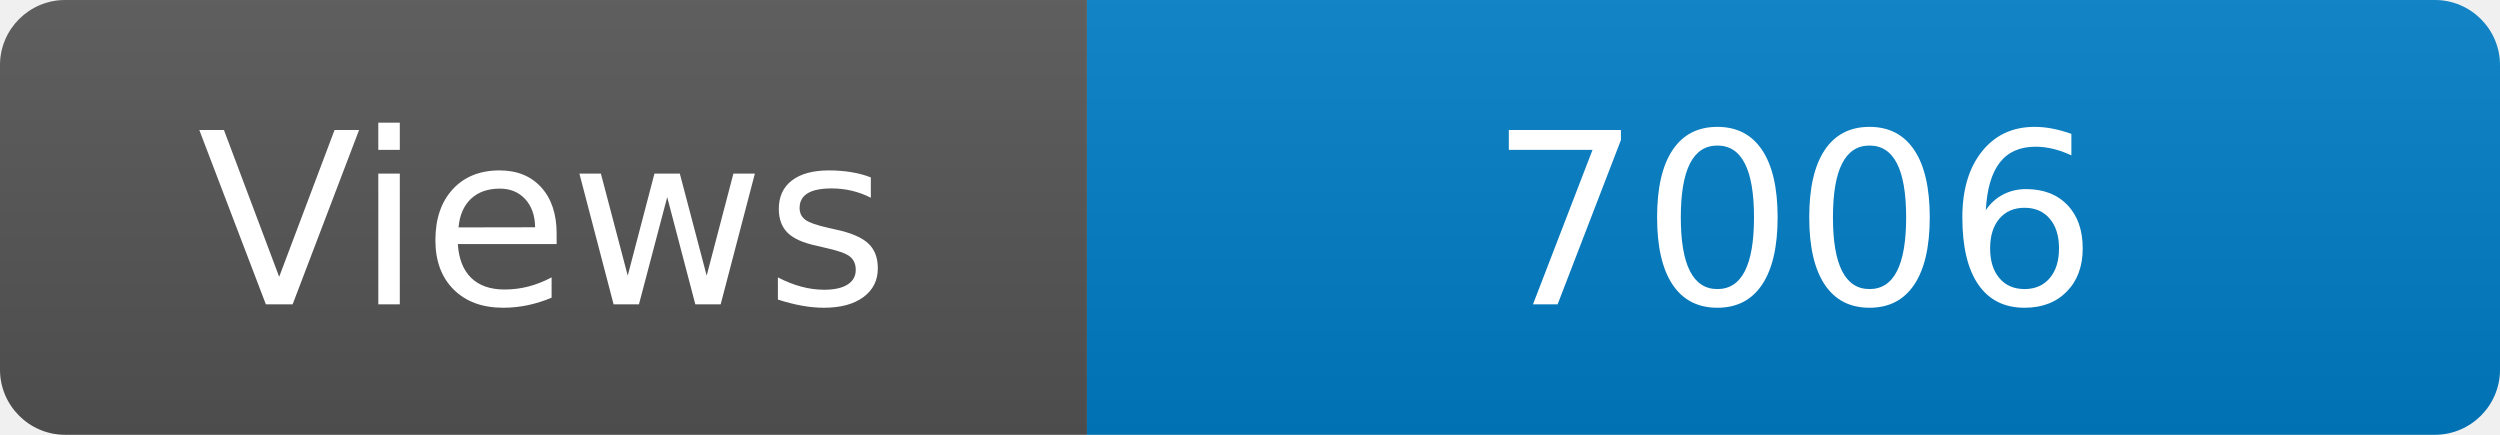
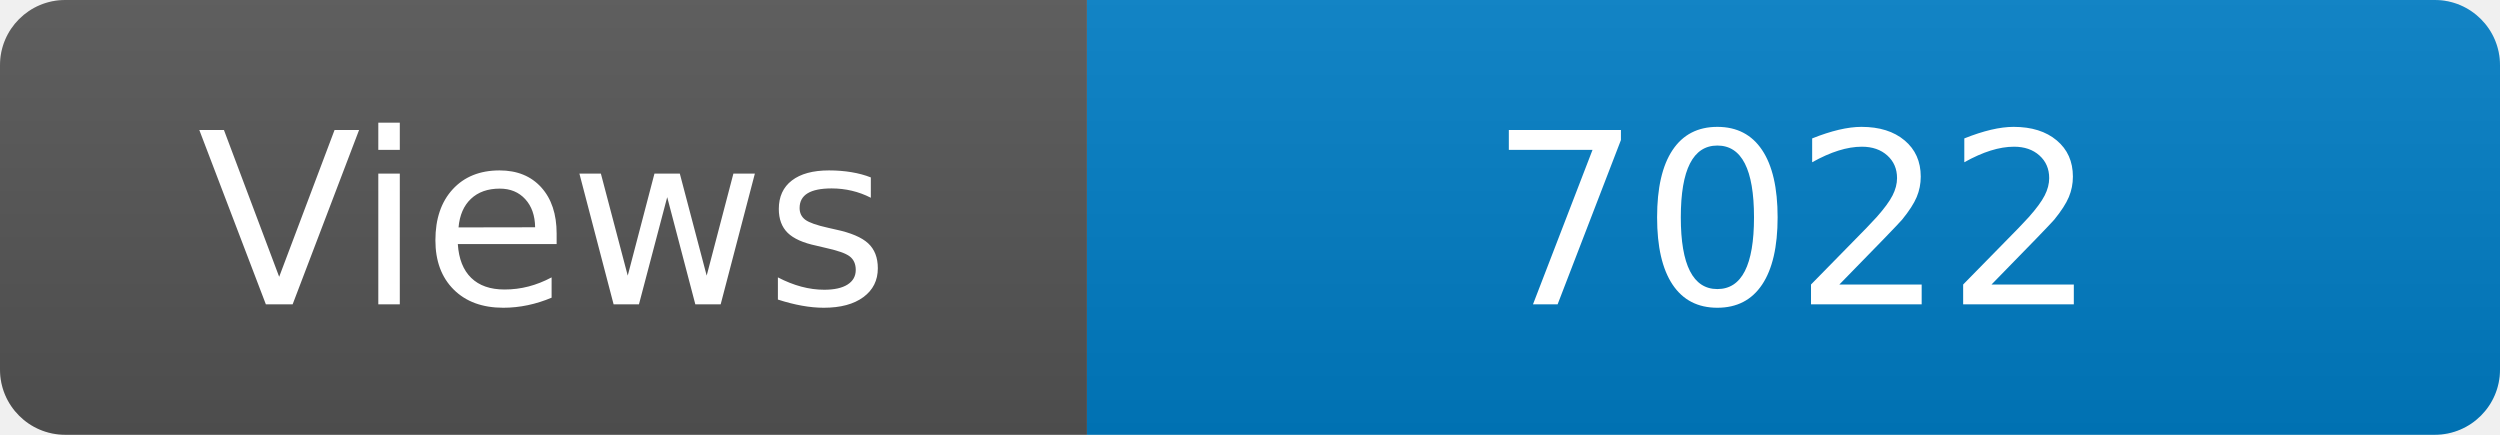
<svg xmlns="http://www.w3.org/2000/svg" width="115" height="20" role="img" aria-label="Maintained?: yes">
  <linearGradient id="s" x2="0" y2="100%">
    <stop offset="0" stop-color="#bbb" stop-opacity=".1" />
    <stop offset="1" stop-opacity=".1" />
  </linearGradient>
  <clipPath id="r">
    <rect width="115" height="20" rx="3" fill="#fff" />
  </clipPath>
  <g clip-path="url(#r)">
    <rect width="50" height="20" fill="#555" />
    <rect x="50" width="160" height="20" fill="#007ec6" />
    <rect width="115" height="20" fill="url(#s)" />
  </g>
  <g fill="#fff" text-anchor="middle" font-family="Verdana,Geneva,DejaVu Sans,sans-serif" font-size="110">
    <text x="250" y="140" transform="scale(.1)" fill="#fff">Views</text>
-     <text x="825" y="140" transform="scale(.1)" fill="#fff">7006</text>
+     <text x="825" y="140" transform="scale(.1)" fill="#fff">7022</text>
  </g>
</svg>
